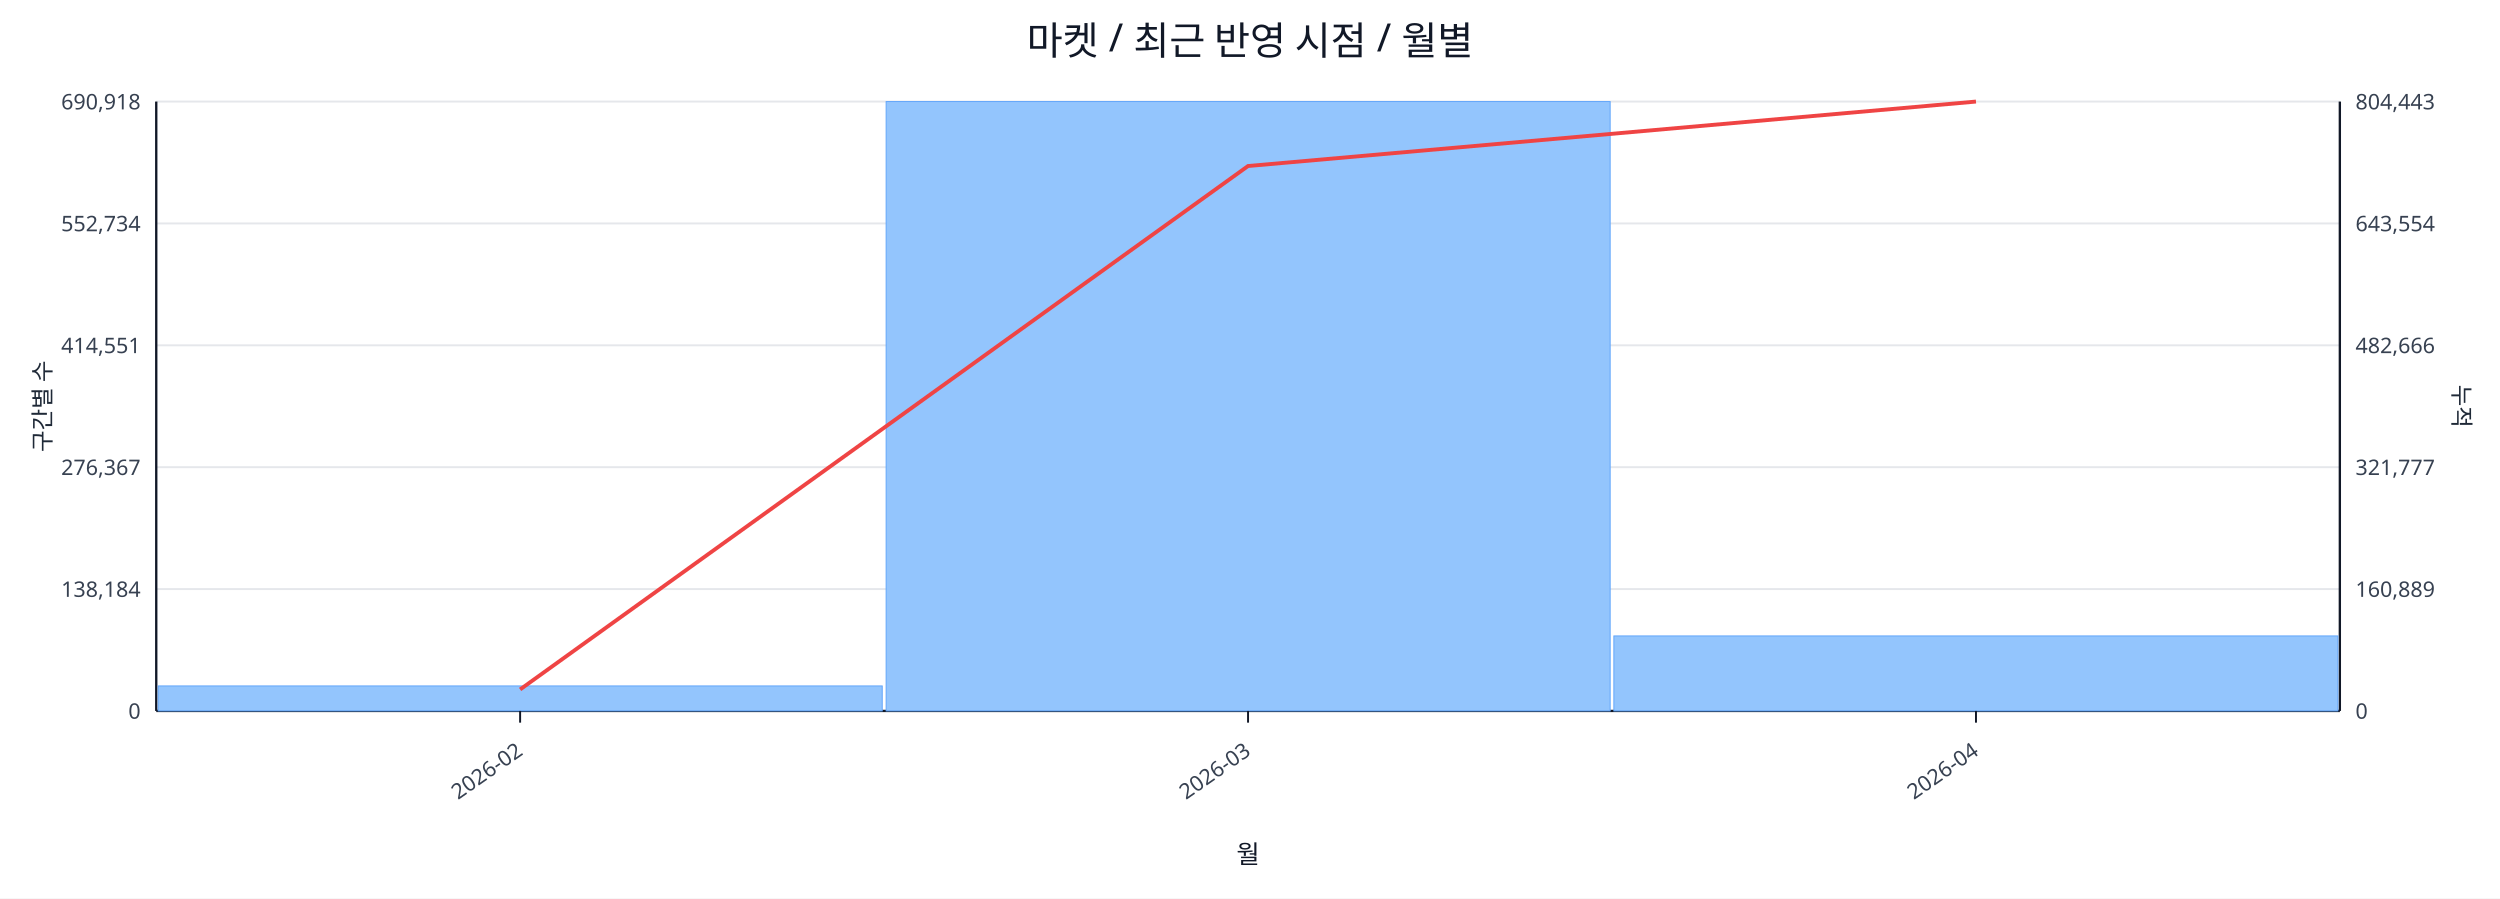
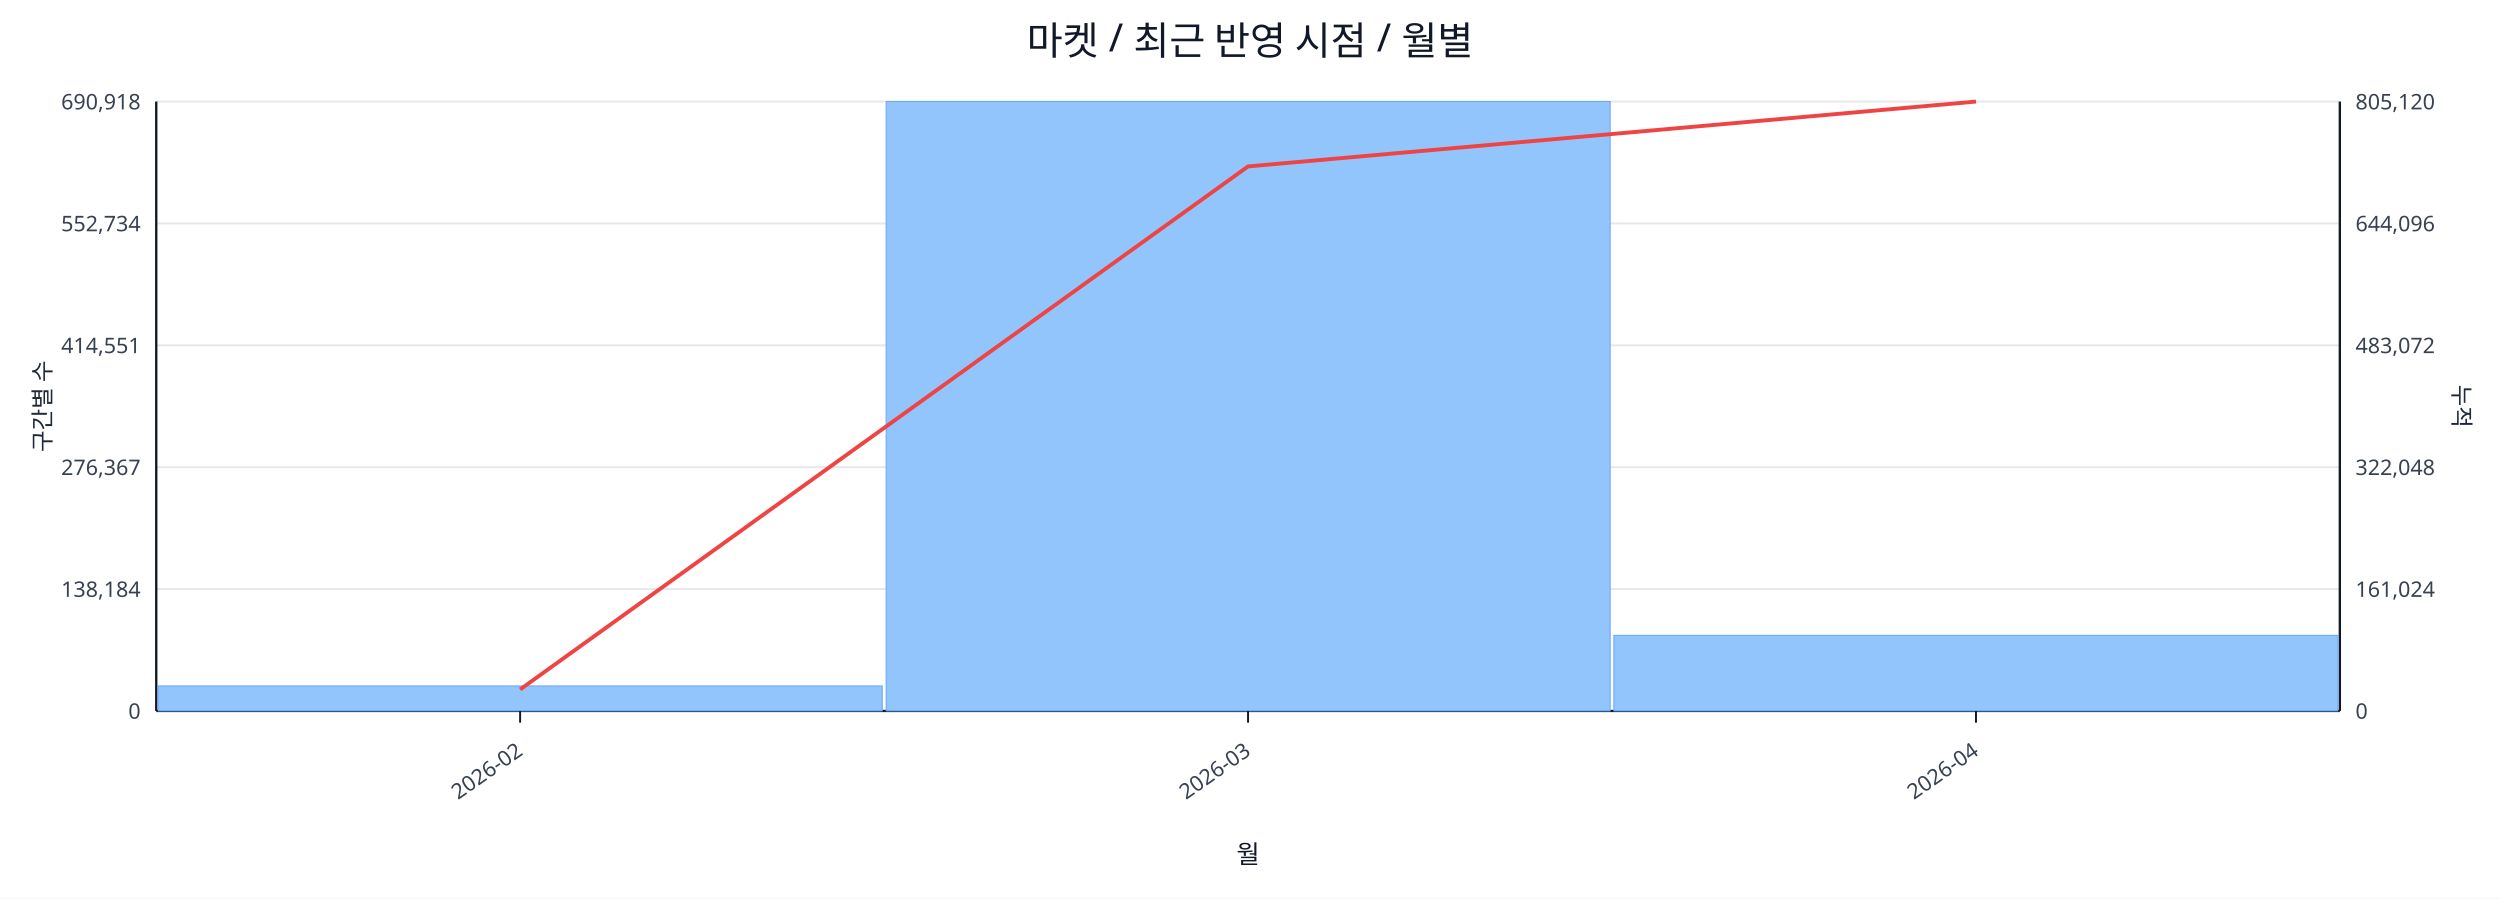
<svg xmlns="http://www.w3.org/2000/svg" width="1280" height="460" viewBox="0 0 1280 460">
  <rect x="0" y="0" width="100%" height="100%" fill="#ffffff" />
  <text x="640.0" y="28" font-size="20" text-anchor="middle" font-family="sans-serif" fill="#111827">마켓 / 최근 반영 시점 / 월별</text>
  <line x1="80.0" y1="52.0" x2="1198.0" y2="52.0" stroke="#e5e7eb" stroke-width="1" />
  <text x="72.0" y="56.0" font-size="11" text-anchor="end" font-family="sans-serif" fill="#374151">690,918</text>
-   <text x="1206.0" y="56.0" font-size="11" text-anchor="start" font-family="sans-serif" fill="#374151">804,443</text>
+   <text x="1206.0" y="56.0" font-size="11" text-anchor="start" font-family="sans-serif" fill="#374151">805,120</text>
  <line x1="80.0" y1="114.4" x2="1198.0" y2="114.4" stroke="#e5e7eb" stroke-width="1" />
  <text x="72.0" y="118.4" font-size="11" text-anchor="end" font-family="sans-serif" fill="#374151">552,734</text>
-   <text x="1206.0" y="118.4" font-size="11" text-anchor="start" font-family="sans-serif" fill="#374151">643,554</text>
+   <text x="1206.0" y="118.4" font-size="11" text-anchor="start" font-family="sans-serif" fill="#374151">644,096</text>
  <line x1="80.0" y1="176.8" x2="1198.0" y2="176.8" stroke="#e5e7eb" stroke-width="1" />
  <text x="72.0" y="180.8" font-size="11" text-anchor="end" font-family="sans-serif" fill="#374151">414,551</text>
-   <text x="1206.0" y="180.8" font-size="11" text-anchor="start" font-family="sans-serif" fill="#374151">482,666</text>
+   <text x="1206.0" y="180.8" font-size="11" text-anchor="start" font-family="sans-serif" fill="#374151">483,072</text>
  <line x1="80.0" y1="239.2" x2="1198.0" y2="239.2" stroke="#e5e7eb" stroke-width="1" />
  <text x="72.0" y="243.2" font-size="11" text-anchor="end" font-family="sans-serif" fill="#374151">276,367</text>
-   <text x="1206.0" y="243.2" font-size="11" text-anchor="start" font-family="sans-serif" fill="#374151">321,777</text>
+   <text x="1206.0" y="243.2" font-size="11" text-anchor="start" font-family="sans-serif" fill="#374151">322,048</text>
  <line x1="80.0" y1="301.6" x2="1198.0" y2="301.6" stroke="#e5e7eb" stroke-width="1" />
  <text x="72.0" y="305.6" font-size="11" text-anchor="end" font-family="sans-serif" fill="#374151">138,184</text>
-   <text x="1206.0" y="305.6" font-size="11" text-anchor="start" font-family="sans-serif" fill="#374151">160,889</text>
+   <text x="1206.0" y="305.6" font-size="11" text-anchor="start" font-family="sans-serif" fill="#374151">161,024</text>
  <line x1="80.0" y1="364.0" x2="1198.0" y2="364.0" stroke="#e5e7eb" stroke-width="1" />
  <text x="72.0" y="368.0" font-size="11" text-anchor="end" font-family="sans-serif" fill="#374151">0</text>
  <text x="1206.0" y="368.0" font-size="11" text-anchor="start" font-family="sans-serif" fill="#374151">0</text>
  <line x1="80.0" y1="364.0" x2="1198.0" y2="364.0" stroke="#111827" stroke-width="1.2" />
  <line x1="80.0" y1="52.0" x2="80.0" y2="364.0" stroke="#111827" stroke-width="1.2" />
  <line x1="1198.0" y1="52.0" x2="1198.0" y2="364.0" stroke="#111827" stroke-width="1.2" />
  <rect x="81.0" y="351.2" width="370.7" height="12.8" fill="#93c5fd" stroke="#60a5fa" stroke-width="0.5" />
  <rect x="453.7" y="52.0" width="370.7" height="312.0" fill="#93c5fd" stroke="#60a5fa" stroke-width="0.5" />
-   <rect x="826.3" y="325.6" width="370.7" height="38.4" fill="#93c5fd" stroke="#60a5fa" stroke-width="0.5" />
-   <polyline fill="none" stroke="#ef4444" stroke-width="2" points="266.3,353.0 639.0,85.0 1011.7,52.0" />
+   <rect x="826.3" y="325.3" width="370.7" height="38.7" fill="#93c5fd" stroke="#60a5fa" stroke-width="0.5" />
+   <polyline fill="none" stroke="#ef4444" stroke-width="2" points="266.3,353.0 639.0,85.2 1011.7,52.0" />
  <line x1="266.3" y1="364.0" x2="266.3" y2="370.0" stroke="#111827" stroke-width="1" />
  <text x="268.3" y="386.0" font-size="11" text-anchor="end" transform="rotate(-35 268.3 386.0)" font-family="sans-serif" fill="#374151">2026-02</text>
  <line x1="639.0" y1="364.0" x2="639.0" y2="370.0" stroke="#111827" stroke-width="1" />
  <text x="641.0" y="386.0" font-size="11" text-anchor="end" transform="rotate(-35 641.0 386.0)" font-family="sans-serif" fill="#374151">2026-03</text>
  <line x1="1011.7" y1="364.0" x2="1011.7" y2="370.0" stroke="#111827" stroke-width="1" />
  <text x="1013.7" y="386.0" font-size="11" text-anchor="end" transform="rotate(-35 1013.7 386.0)" font-family="sans-serif" fill="#374151">2026-04</text>
  <text x="26" y="208.0" font-size="12" transform="rotate(-90 26 208.0)" text-anchor="middle" font-family="sans-serif" fill="#1f2937">구간별 수</text>
  <text x="1256.0" y="208.0" font-size="12" transform="rotate(90 1256.0 208.0)" text-anchor="middle" font-family="sans-serif" fill="#1f2937">누적</text>
  <text x="639.0" y="442.0" font-size="13" text-anchor="middle" font-family="sans-serif" fill="#111827">월</text>
</svg>
